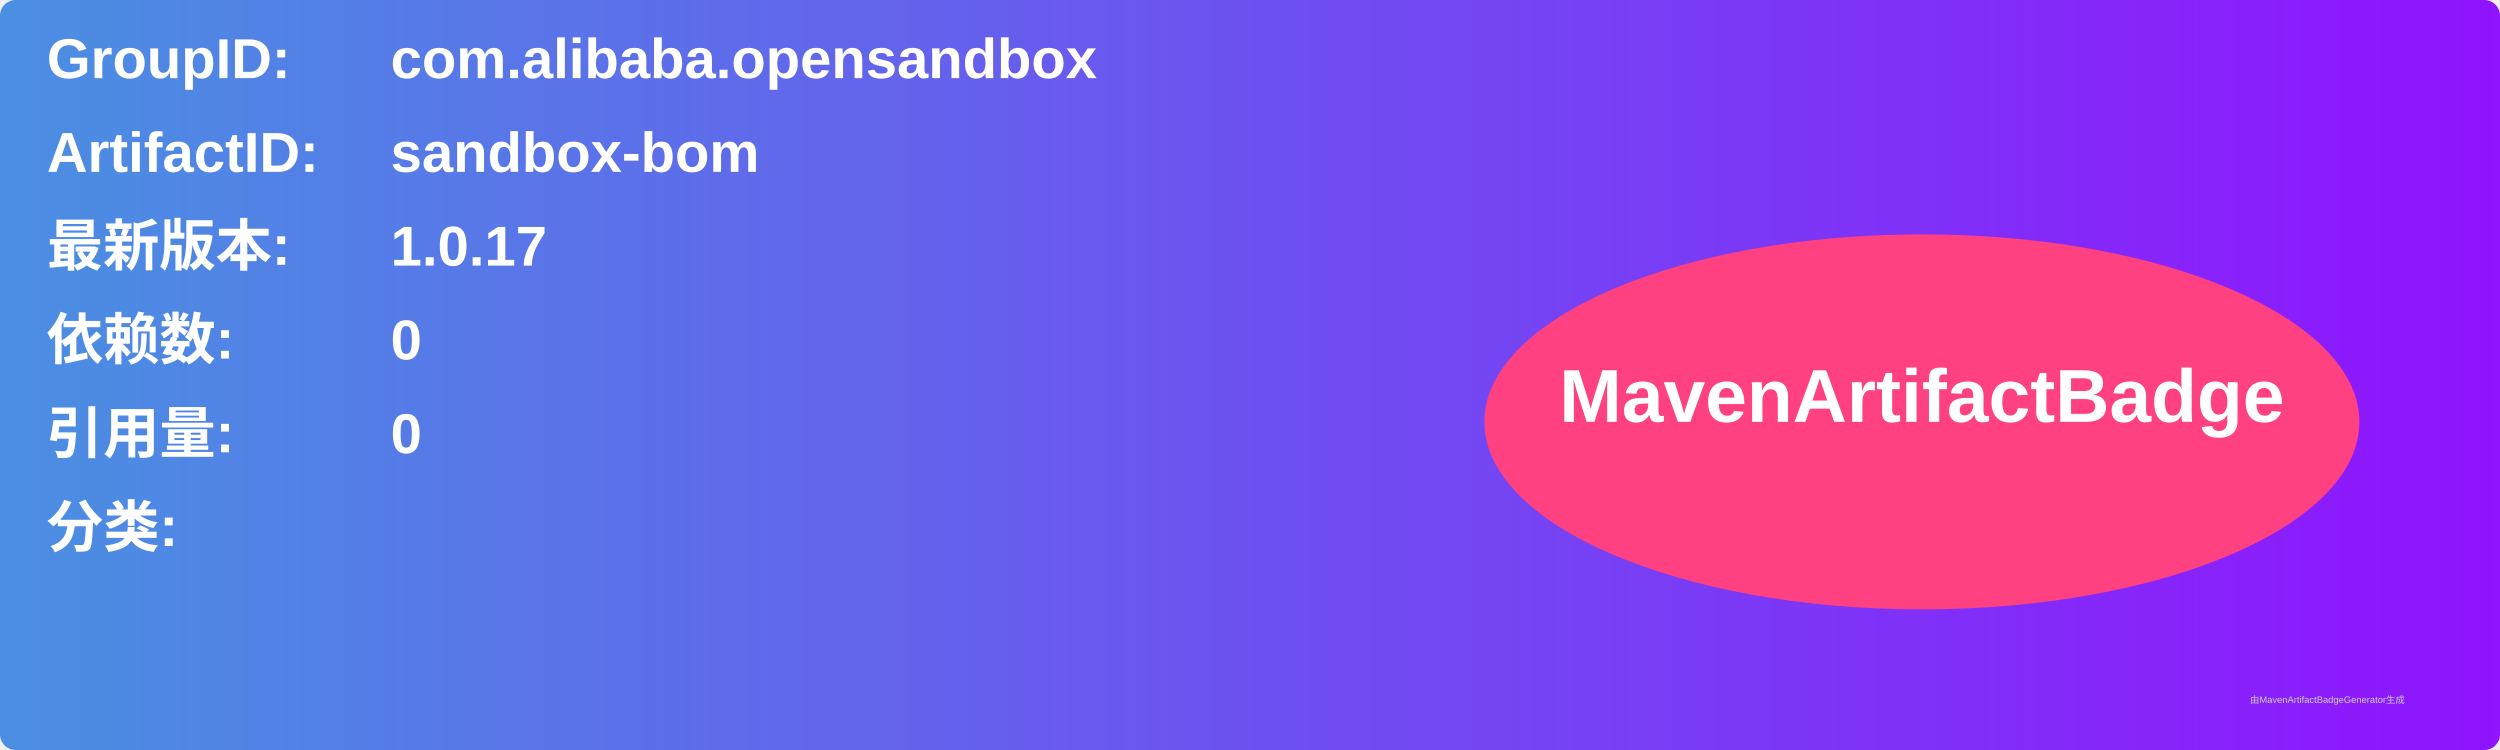
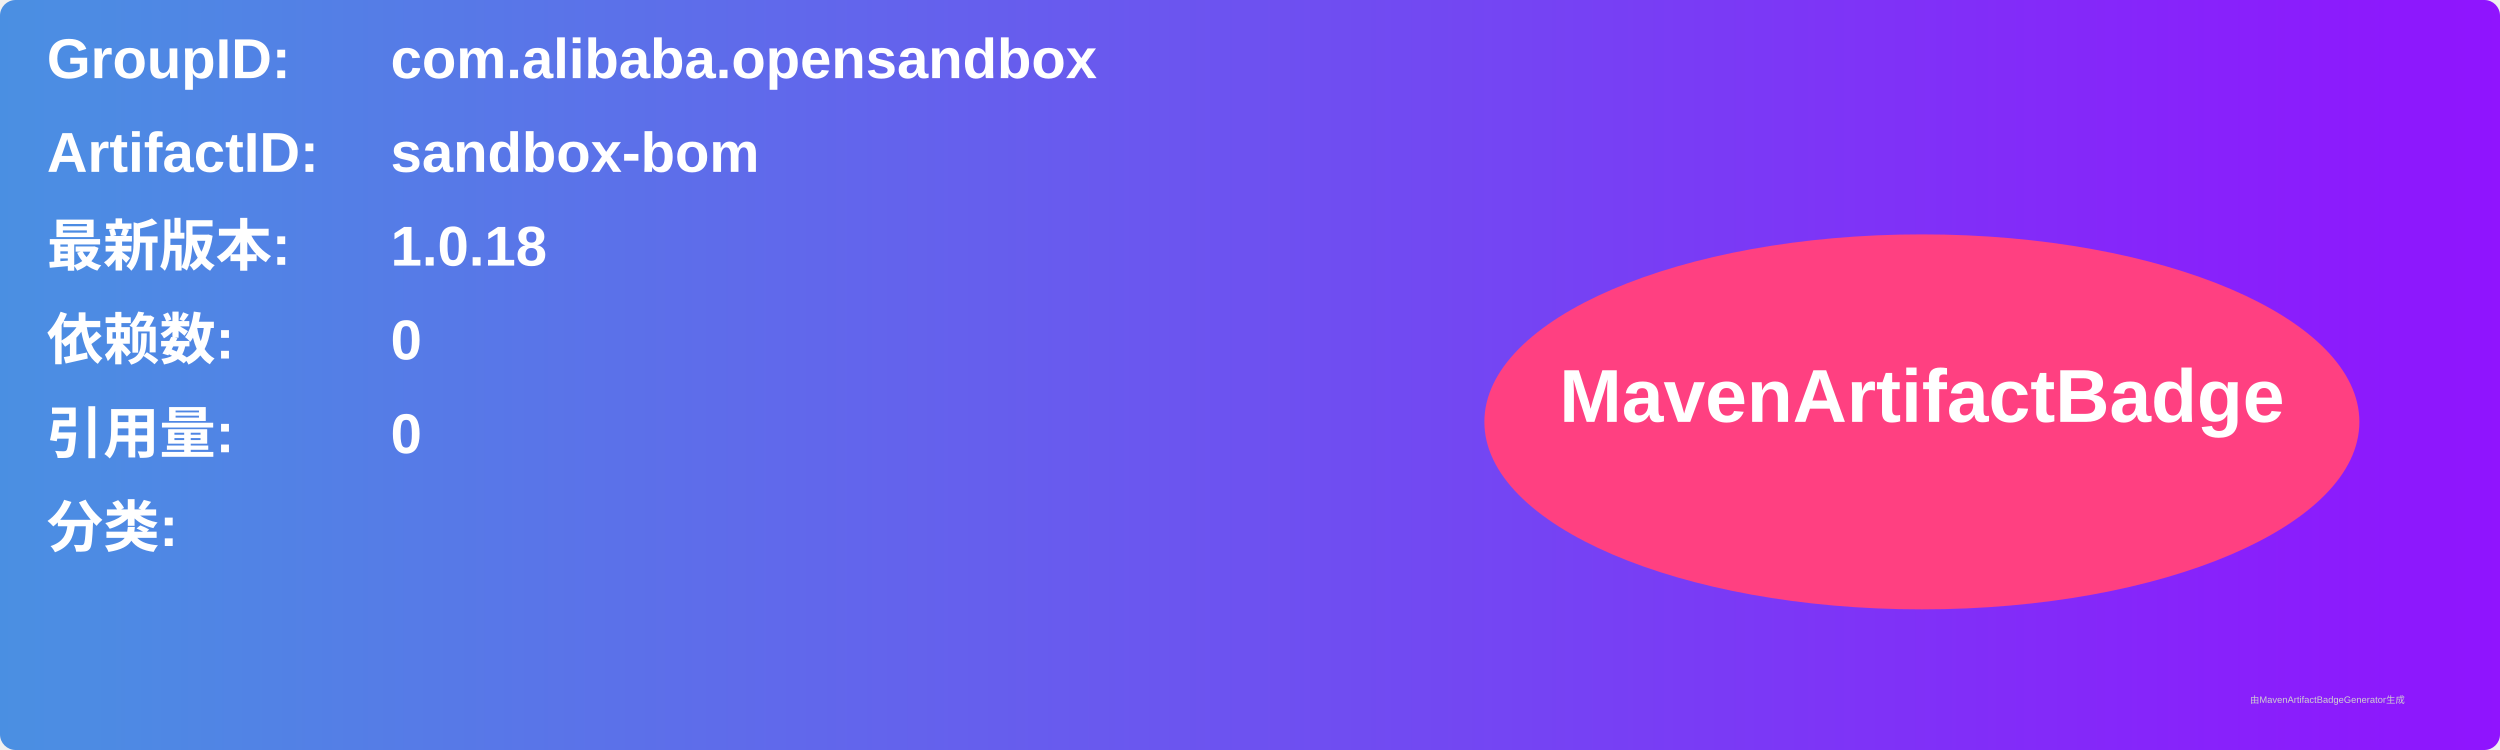
<svg xmlns="http://www.w3.org/2000/svg" width="800" height="240" viewBox="0 0 800 240">
  <linearGradient id="grad" x1="0%" y1="0%" x2="100%" y2="0%">
    <stop offset="0%" stop-color="#4a90e2" />
    <stop offset="100%" stop-color="#9013fe" />
  </linearGradient>
  <rect width="100%" height="100%" rx="5" ry="5" fill="url(#grad)" />
  <g transform="translate(15, 15)">
    <text x="0" y="10" font-family="Arial" font-size="18" fill="white" font-weight="bold" width="260">GroupID:</text>
    <text x="110" y="10" font-family="Arial" font-size="18" fill="white" font-weight="bold" width="460">com.alibaba.opensandbox</text>
    <text x="0" y="40" font-family="Arial" font-size="18" fill="white" font-weight="bold" width="260">ArtifactID:</text>
    <text x="110" y="40" font-family="Arial" font-size="18" fill="white" font-weight="bold" width="460">sandbox-bom</text>
    <text x="0" y="70" font-family="Arial" font-size="18" fill="white" font-weight="bold">最新版本:</text>
    <text x="110" y="70" font-family="Arial" font-size="18" fill="white" font-weight="bold">
-       <tspan font-weight="bold">1.0.17</tspan>
+       <tspan font-weight="bold">1.0.18</tspan>
    </text>
    <text x="0" y="100" font-family="Arial" font-size="18" fill="white" font-weight="bold">依赖数: </text>
    <text x="110" y="100" font-family="Arial" font-size="18" fill="white">
      <tspan font-weight="bold">0</tspan>
    </text>
    <text x="0" y="130" font-family="Arial" font-size="18" fill="white" font-weight="bold">引用量: </text>
    <text x="110" y="130" font-family="Arial" font-size="18" fill="white">
      <tspan font-weight="bold">0</tspan>
    </text>
    <text x="0" y="160" font-family="Arial" font-size="18" fill="white" font-weight="bold">分类:</text>
    <text x="10" y="190" font-family="Arial" font-size="10" fill="white">
      <tspan font-weight="bold" />
    </text>
    <ellipse cx="600" cy="120" rx="140" ry="60" fill="#ff4081" />
    <text x="600" y="120" text-anchor="middle" font-family="Arial" font-size="24" fill="white" font-weight="bold">MavenArtifactBadge</text>
  </g>
  <text x="720" y="225" font-family="Arial" font-size="3" fill="#d0d0d0">由MavenArtifactBadgeGenerator生成</text>
</svg>
